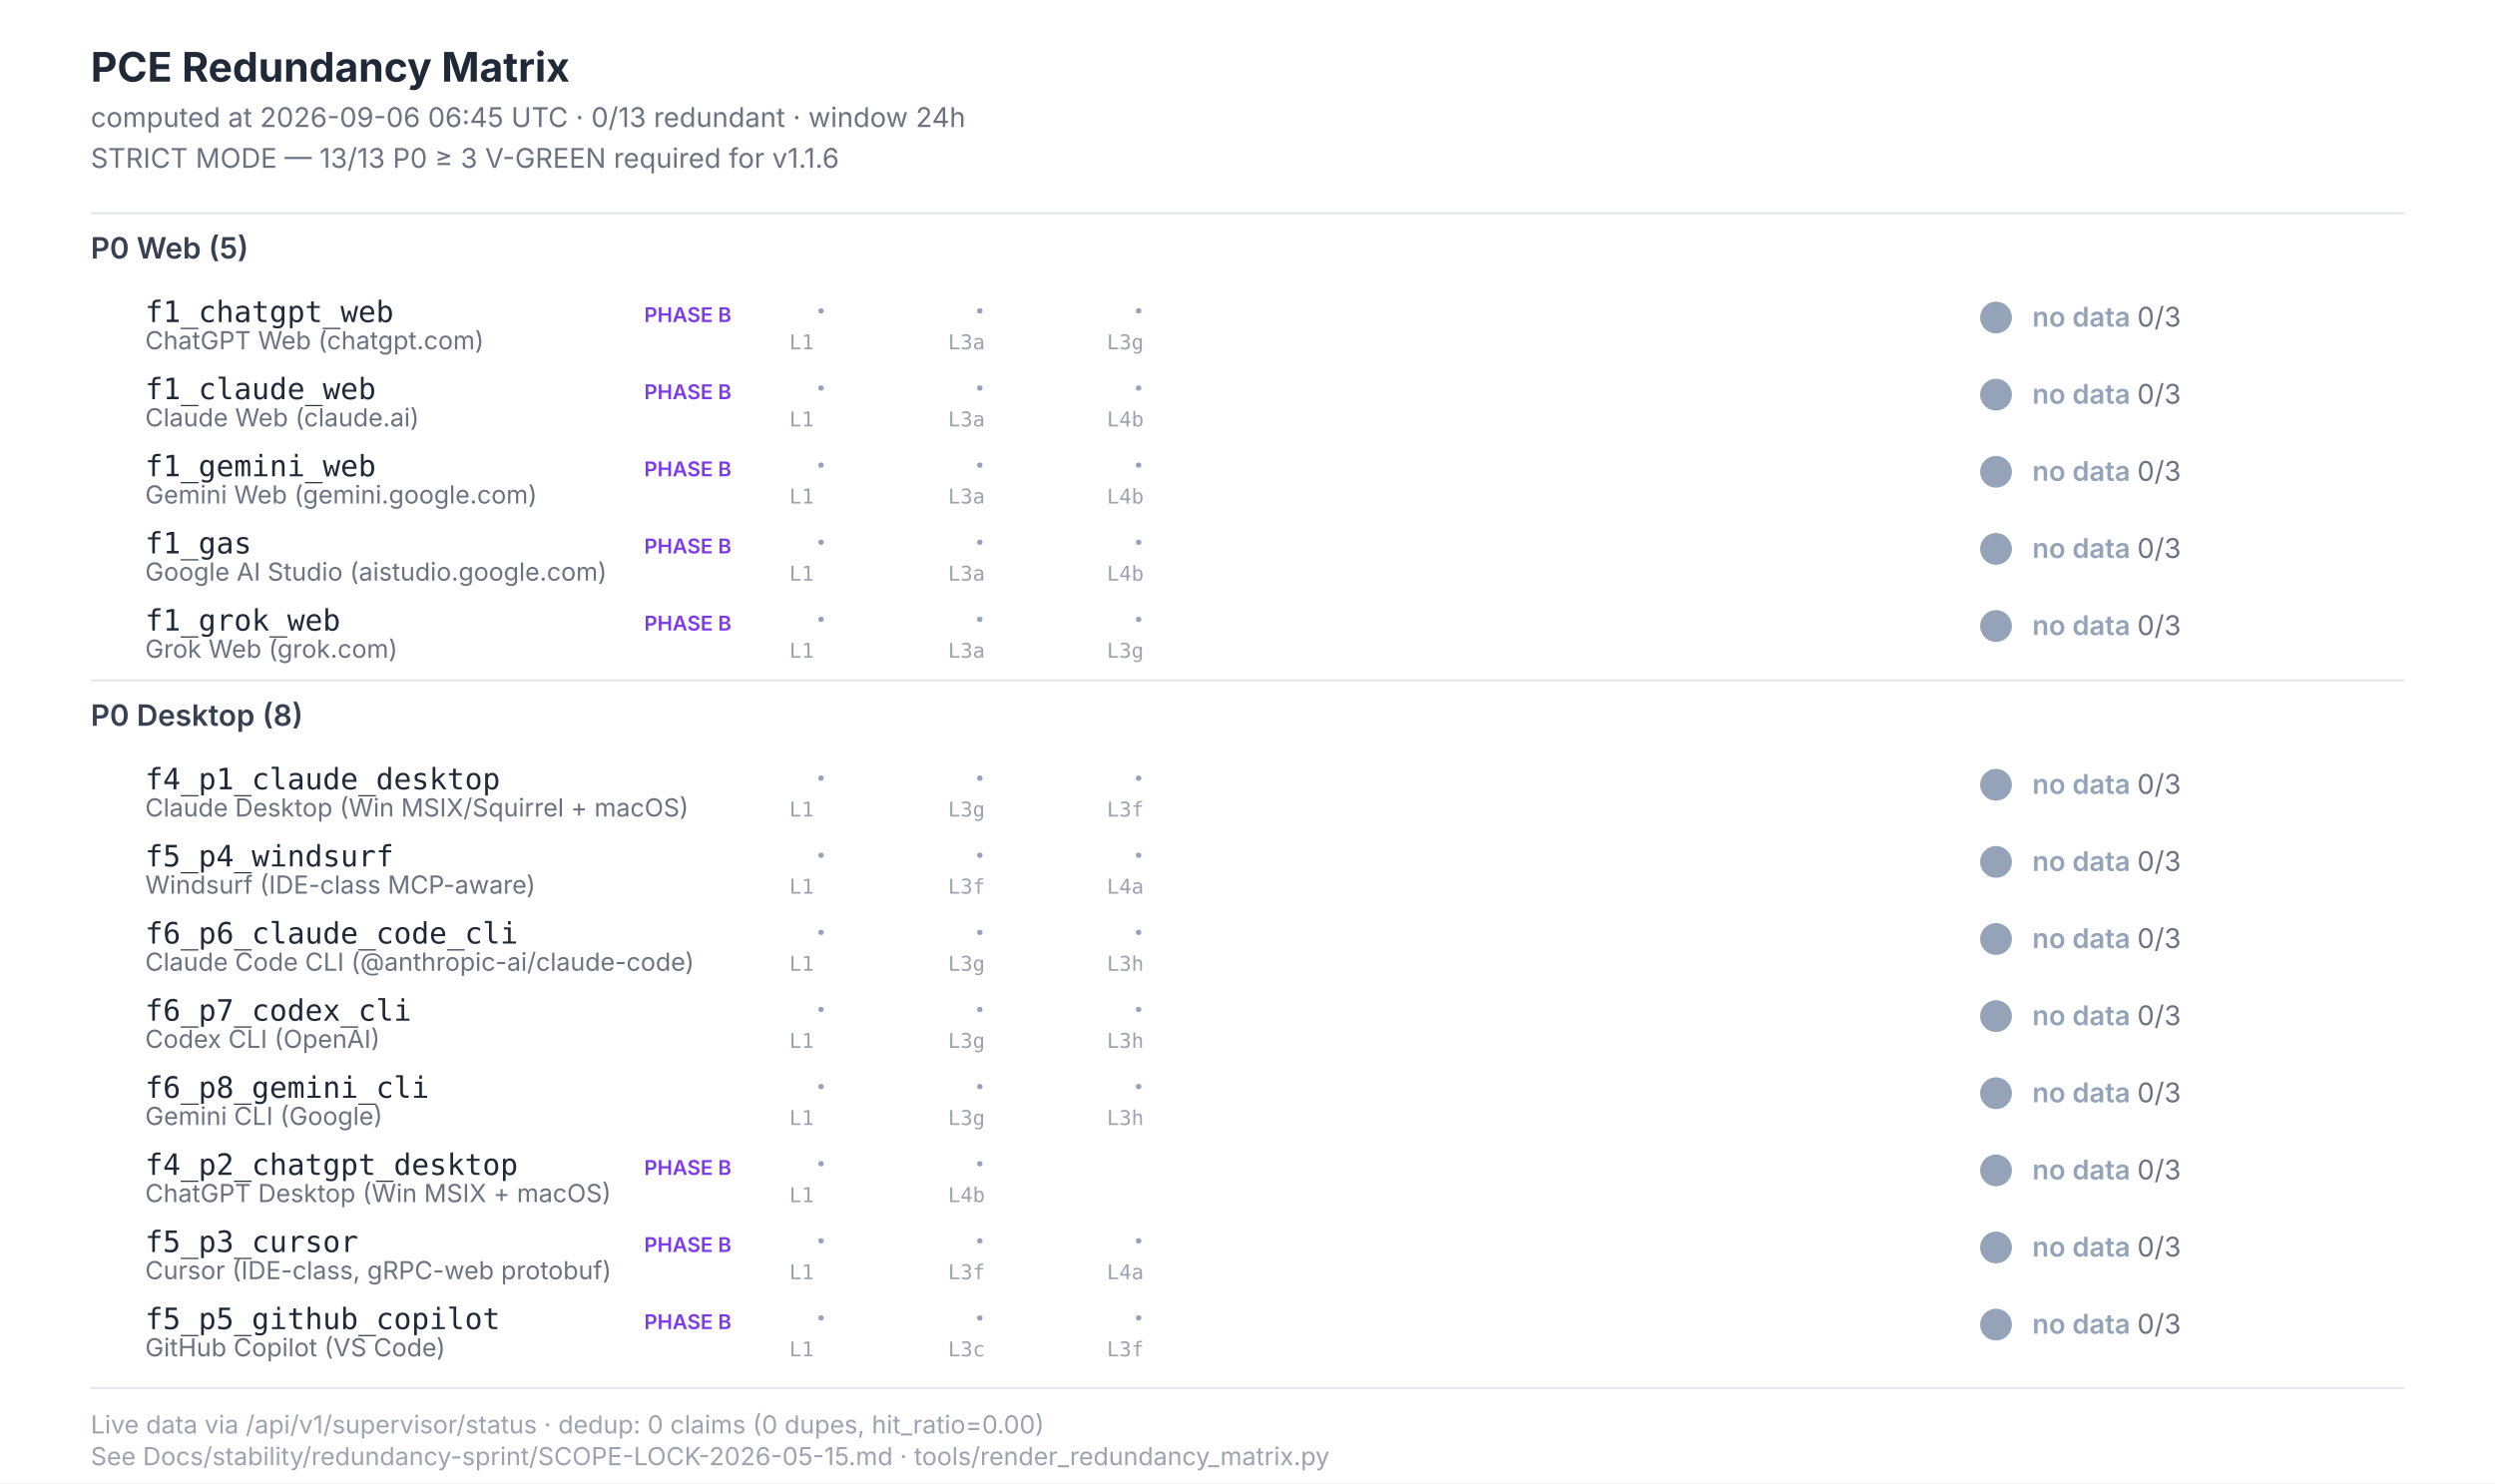
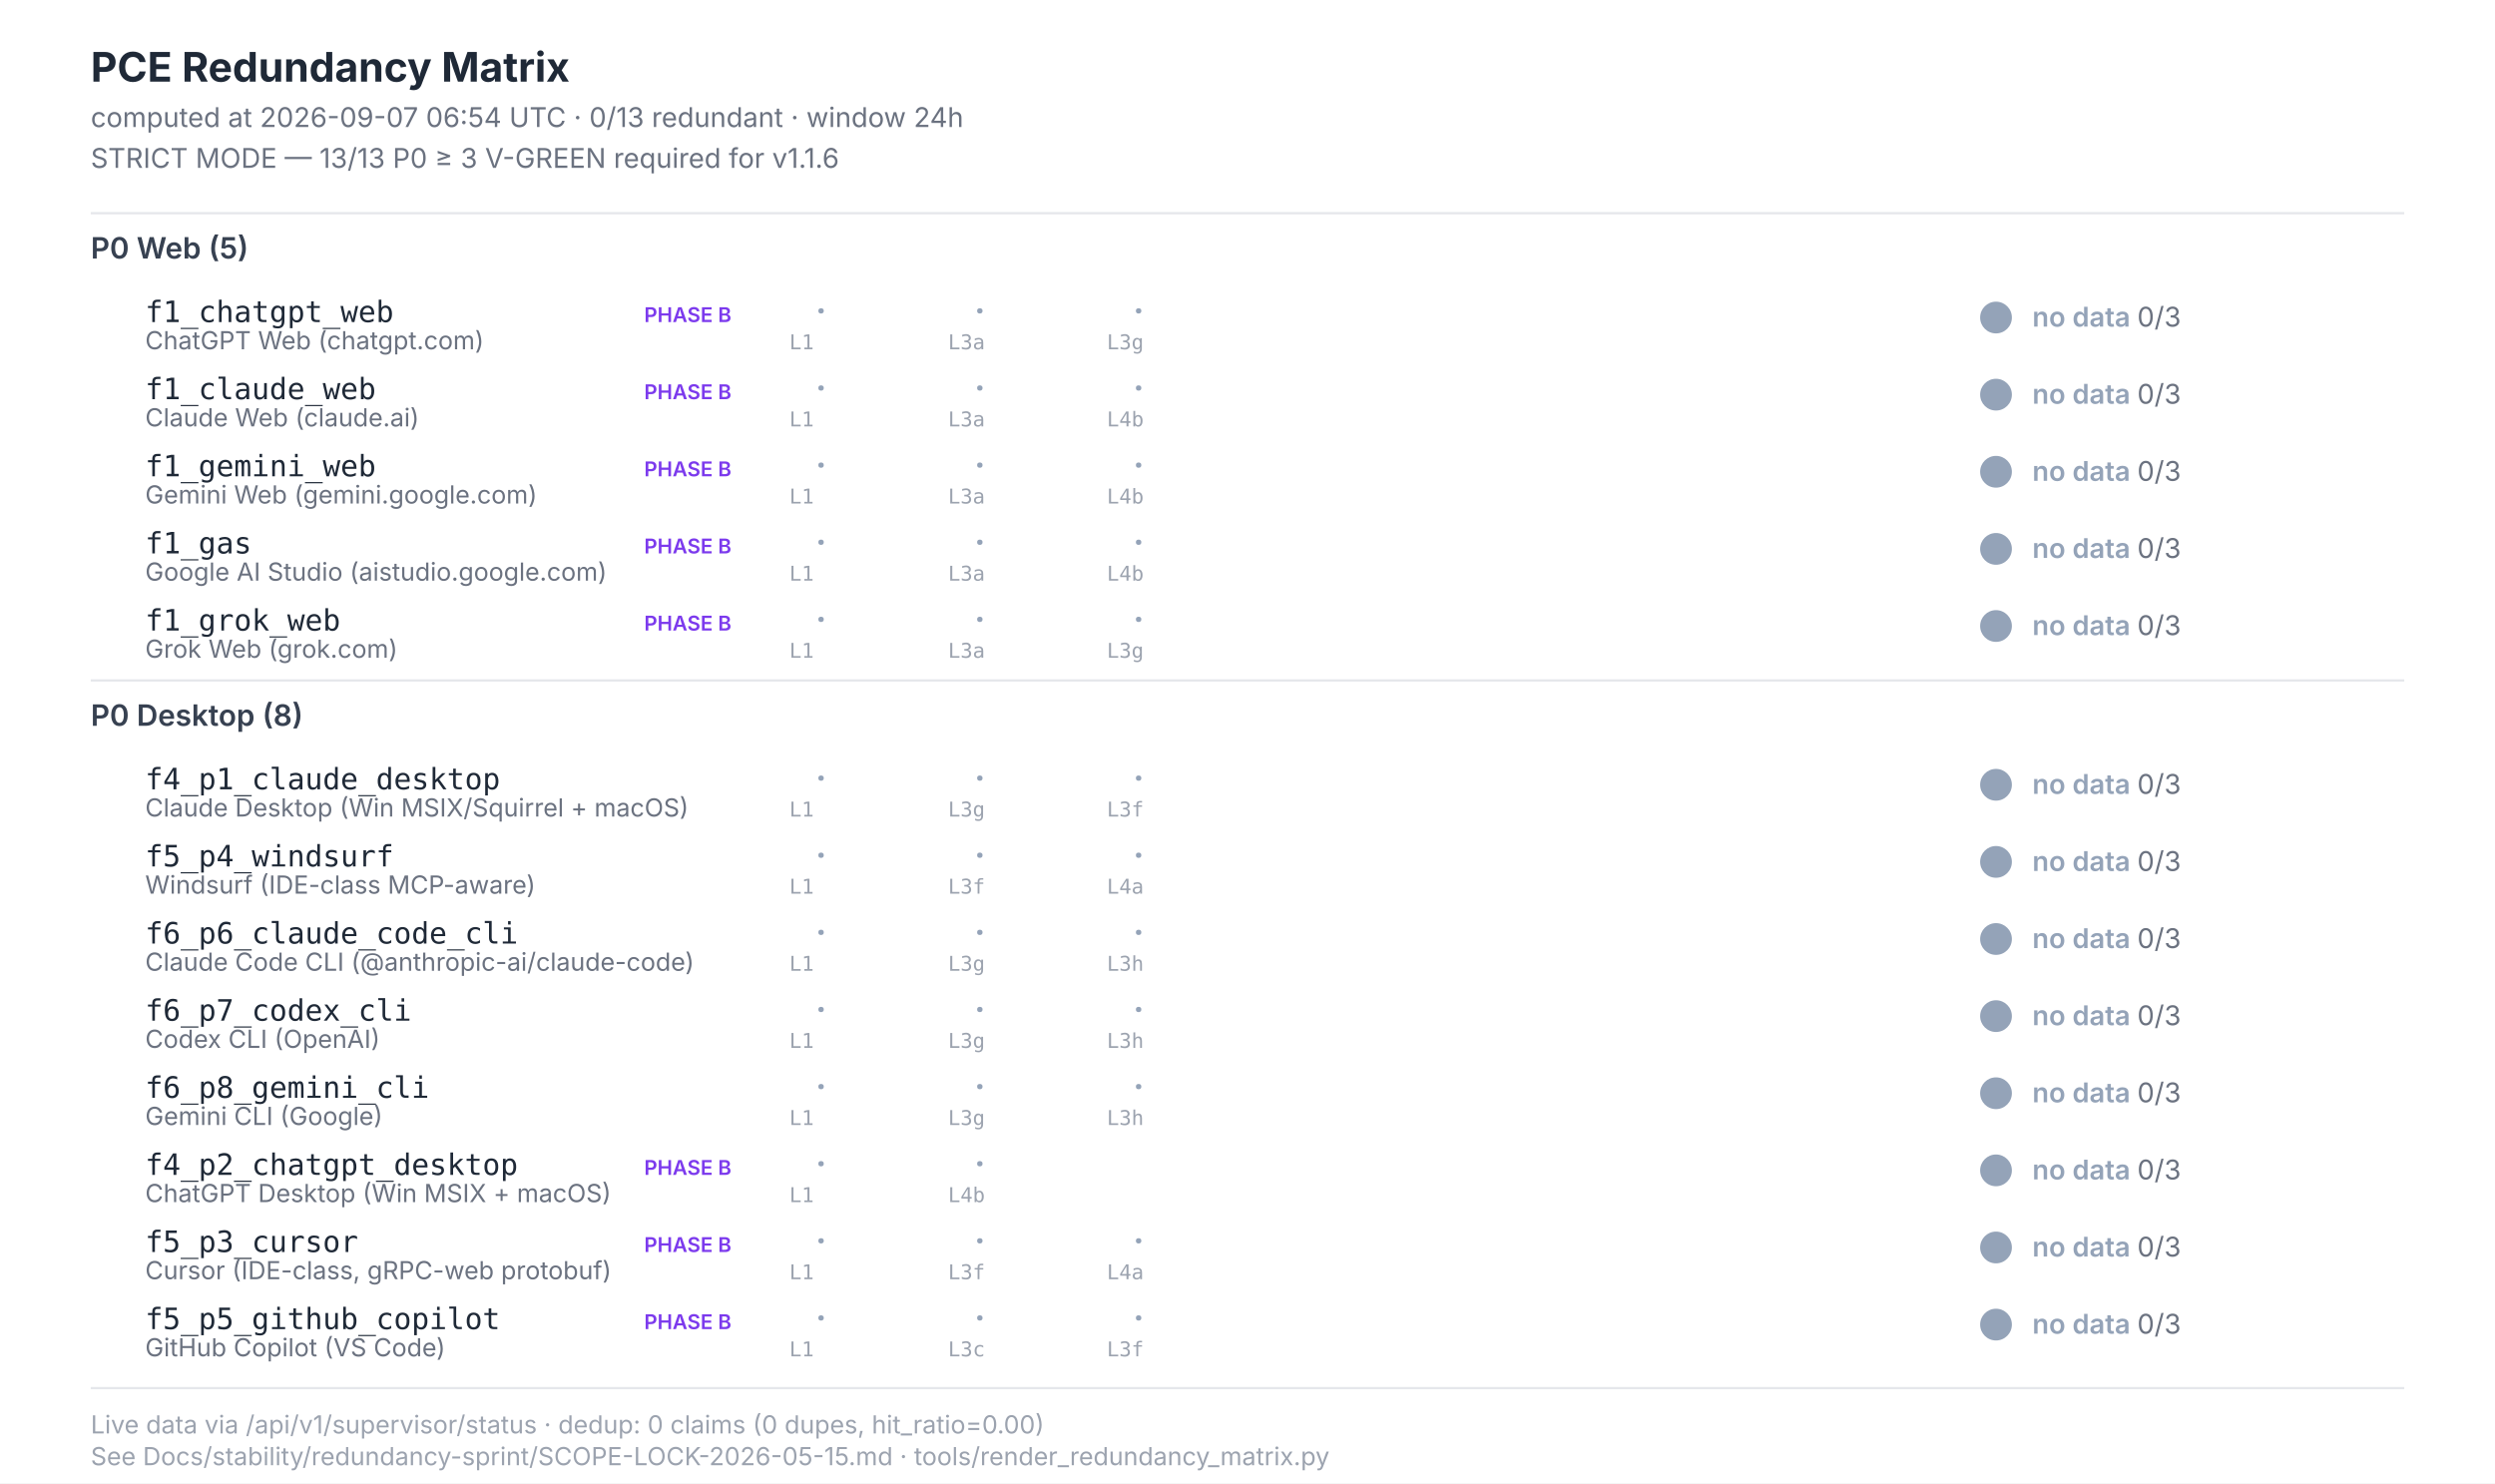
<svg xmlns="http://www.w3.org/2000/svg" width="1100" height="654" viewBox="0 0 1100 654" font-family="Inter, -apple-system, system-ui, sans-serif">
  <style>  .title{font-size:18px;font-weight:700;fill:#1f2937}  .subtitle{font-size:12px;fill:#6b7280}  .section{font-size:13px;font-weight:600;fill:#374151}  .scenario-id{font-size:13px;font-weight:500;fill:#1f2937;font-family:"JetBrains Mono",monospace}  .scenario-label{font-size:11px;fill:#6b7280}  .status-text{font-size:12px;font-weight:600}  .leg-glyph{font-size:14px;font-weight:700;font-family:"Segoe UI Symbol","Apple Color Emoji",sans-serif}  .leg-source{font-size:9px;fill:#9ca3af;font-family:"JetBrains Mono",monospace}  .footer{font-size:11px;fill:#9ca3af}  .phase-b{font-size:9px;font-weight:600;fill:#7c3aed}</style>
  <rect x="0" y="0" width="1100" height="654" fill="#ffffff" />
  <text class="title" x="40" y="36">PCE Redundancy Matrix</text>
-   <text class="subtitle" x="40" y="56">computed at 2026-09-06 06:45 UTC · 0/13 redundant · window 24h</text>
+   <text class="subtitle" x="40" y="56">computed at 2026-09-07 06:54 UTC · 0/13 redundant · window 24h</text>
  <text class="subtitle" x="40" y="74">STRICT MODE — 13/13 P0 ≥ 3 V-GREEN required for v1.1.6</text>
  <line x1="40" y1="94" x2="1060" y2="94" stroke="#e5e7eb" stroke-width="1" />
  <text class="section" x="40" y="114">P0 Web (5)</text>
  <text class="scenario-id" x="64" y="142">f1_chatgpt_web</text>
  <text class="scenario-label" x="64" y="154">ChatGPT Web (chatgpt.com)</text>
  <text class="phase-b" x="284" y="142">PHASE B</text>
  <text class="leg-glyph" x="360" y="142" fill="#94a3b8">·</text>
  <text class="leg-source" x="348" y="154">L1</text>
  <text class="leg-glyph" x="430" y="142" fill="#94a3b8">·</text>
  <text class="leg-source" x="418" y="154">L3a</text>
  <text class="leg-glyph" x="500" y="142" fill="#94a3b8">·</text>
  <text class="leg-source" x="488" y="154">L3g</text>
  <circle cx="880" cy="140" r="7" fill="#94a3b8" />
  <text class="status-text" x="896" y="144" fill="#94a3b8">no data <tspan fill="#6b7280" font-weight="400">0/3</tspan>
  </text>
  <text class="scenario-id" x="64" y="176">f1_claude_web</text>
  <text class="scenario-label" x="64" y="188">Claude Web (claude.ai)</text>
  <text class="phase-b" x="284" y="176">PHASE B</text>
  <text class="leg-glyph" x="360" y="176" fill="#94a3b8">·</text>
  <text class="leg-source" x="348" y="188">L1</text>
  <text class="leg-glyph" x="430" y="176" fill="#94a3b8">·</text>
  <text class="leg-source" x="418" y="188">L3a</text>
  <text class="leg-glyph" x="500" y="176" fill="#94a3b8">·</text>
  <text class="leg-source" x="488" y="188">L4b</text>
  <circle cx="880" cy="174" r="7" fill="#94a3b8" />
  <text class="status-text" x="896" y="178" fill="#94a3b8">no data <tspan fill="#6b7280" font-weight="400">0/3</tspan>
  </text>
  <text class="scenario-id" x="64" y="210">f1_gemini_web</text>
  <text class="scenario-label" x="64" y="222">Gemini Web (gemini.google.com)</text>
  <text class="phase-b" x="284" y="210">PHASE B</text>
  <text class="leg-glyph" x="360" y="210" fill="#94a3b8">·</text>
  <text class="leg-source" x="348" y="222">L1</text>
  <text class="leg-glyph" x="430" y="210" fill="#94a3b8">·</text>
  <text class="leg-source" x="418" y="222">L3a</text>
  <text class="leg-glyph" x="500" y="210" fill="#94a3b8">·</text>
  <text class="leg-source" x="488" y="222">L4b</text>
  <circle cx="880" cy="208" r="7" fill="#94a3b8" />
  <text class="status-text" x="896" y="212" fill="#94a3b8">no data <tspan fill="#6b7280" font-weight="400">0/3</tspan>
  </text>
  <text class="scenario-id" x="64" y="244">f1_gas</text>
  <text class="scenario-label" x="64" y="256">Google AI Studio (aistudio.google.com)</text>
  <text class="phase-b" x="284" y="244">PHASE B</text>
  <text class="leg-glyph" x="360" y="244" fill="#94a3b8">·</text>
  <text class="leg-source" x="348" y="256">L1</text>
  <text class="leg-glyph" x="430" y="244" fill="#94a3b8">·</text>
  <text class="leg-source" x="418" y="256">L3a</text>
  <text class="leg-glyph" x="500" y="244" fill="#94a3b8">·</text>
  <text class="leg-source" x="488" y="256">L4b</text>
  <circle cx="880" cy="242" r="7" fill="#94a3b8" />
  <text class="status-text" x="896" y="246" fill="#94a3b8">no data <tspan fill="#6b7280" font-weight="400">0/3</tspan>
  </text>
  <text class="scenario-id" x="64" y="278">f1_grok_web</text>
  <text class="scenario-label" x="64" y="290">Grok Web (grok.com)</text>
  <text class="phase-b" x="284" y="278">PHASE B</text>
  <text class="leg-glyph" x="360" y="278" fill="#94a3b8">·</text>
  <text class="leg-source" x="348" y="290">L1</text>
  <text class="leg-glyph" x="430" y="278" fill="#94a3b8">·</text>
  <text class="leg-source" x="418" y="290">L3a</text>
  <text class="leg-glyph" x="500" y="278" fill="#94a3b8">·</text>
  <text class="leg-source" x="488" y="290">L3g</text>
  <circle cx="880" cy="276" r="7" fill="#94a3b8" />
  <text class="status-text" x="896" y="280" fill="#94a3b8">no data <tspan fill="#6b7280" font-weight="400">0/3</tspan>
  </text>
  <line x1="40" y1="300" x2="1060" y2="300" stroke="#e5e7eb" stroke-width="1" />
  <text class="section" x="40" y="320">P0 Desktop (8)</text>
  <text class="scenario-id" x="64" y="348">f4_p1_claude_desktop</text>
  <text class="scenario-label" x="64" y="360">Claude Desktop (Win MSIX/Squirrel + macOS)</text>
  <text class="leg-glyph" x="360" y="348" fill="#94a3b8">·</text>
  <text class="leg-source" x="348" y="360">L1</text>
  <text class="leg-glyph" x="430" y="348" fill="#94a3b8">·</text>
  <text class="leg-source" x="418" y="360">L3g</text>
  <text class="leg-glyph" x="500" y="348" fill="#94a3b8">·</text>
  <text class="leg-source" x="488" y="360">L3f</text>
  <circle cx="880" cy="346" r="7" fill="#94a3b8" />
  <text class="status-text" x="896" y="350" fill="#94a3b8">no data <tspan fill="#6b7280" font-weight="400">0/3</tspan>
  </text>
  <text class="scenario-id" x="64" y="382">f5_p4_windsurf</text>
  <text class="scenario-label" x="64" y="394">Windsurf (IDE-class MCP-aware)</text>
  <text class="leg-glyph" x="360" y="382" fill="#94a3b8">·</text>
  <text class="leg-source" x="348" y="394">L1</text>
  <text class="leg-glyph" x="430" y="382" fill="#94a3b8">·</text>
  <text class="leg-source" x="418" y="394">L3f</text>
  <text class="leg-glyph" x="500" y="382" fill="#94a3b8">·</text>
  <text class="leg-source" x="488" y="394">L4a</text>
  <circle cx="880" cy="380" r="7" fill="#94a3b8" />
  <text class="status-text" x="896" y="384" fill="#94a3b8">no data <tspan fill="#6b7280" font-weight="400">0/3</tspan>
  </text>
  <text class="scenario-id" x="64" y="416">f6_p6_claude_code_cli</text>
  <text class="scenario-label" x="64" y="428">Claude Code CLI (@anthropic-ai/claude-code)</text>
  <text class="leg-glyph" x="360" y="416" fill="#94a3b8">·</text>
  <text class="leg-source" x="348" y="428">L1</text>
  <text class="leg-glyph" x="430" y="416" fill="#94a3b8">·</text>
  <text class="leg-source" x="418" y="428">L3g</text>
  <text class="leg-glyph" x="500" y="416" fill="#94a3b8">·</text>
  <text class="leg-source" x="488" y="428">L3h</text>
  <circle cx="880" cy="414" r="7" fill="#94a3b8" />
  <text class="status-text" x="896" y="418" fill="#94a3b8">no data <tspan fill="#6b7280" font-weight="400">0/3</tspan>
  </text>
  <text class="scenario-id" x="64" y="450">f6_p7_codex_cli</text>
  <text class="scenario-label" x="64" y="462">Codex CLI (OpenAI)</text>
  <text class="leg-glyph" x="360" y="450" fill="#94a3b8">·</text>
  <text class="leg-source" x="348" y="462">L1</text>
  <text class="leg-glyph" x="430" y="450" fill="#94a3b8">·</text>
  <text class="leg-source" x="418" y="462">L3g</text>
  <text class="leg-glyph" x="500" y="450" fill="#94a3b8">·</text>
  <text class="leg-source" x="488" y="462">L3h</text>
  <circle cx="880" cy="448" r="7" fill="#94a3b8" />
  <text class="status-text" x="896" y="452" fill="#94a3b8">no data <tspan fill="#6b7280" font-weight="400">0/3</tspan>
  </text>
  <text class="scenario-id" x="64" y="484">f6_p8_gemini_cli</text>
  <text class="scenario-label" x="64" y="496">Gemini CLI (Google)</text>
  <text class="leg-glyph" x="360" y="484" fill="#94a3b8">·</text>
  <text class="leg-source" x="348" y="496">L1</text>
  <text class="leg-glyph" x="430" y="484" fill="#94a3b8">·</text>
  <text class="leg-source" x="418" y="496">L3g</text>
  <text class="leg-glyph" x="500" y="484" fill="#94a3b8">·</text>
  <text class="leg-source" x="488" y="496">L3h</text>
  <circle cx="880" cy="482" r="7" fill="#94a3b8" />
  <text class="status-text" x="896" y="486" fill="#94a3b8">no data <tspan fill="#6b7280" font-weight="400">0/3</tspan>
  </text>
  <text class="scenario-id" x="64" y="518">f4_p2_chatgpt_desktop</text>
  <text class="scenario-label" x="64" y="530">ChatGPT Desktop (Win MSIX + macOS)</text>
  <text class="phase-b" x="284" y="518">PHASE B</text>
  <text class="leg-glyph" x="360" y="518" fill="#94a3b8">·</text>
  <text class="leg-source" x="348" y="530">L1</text>
  <text class="leg-glyph" x="430" y="518" fill="#94a3b8">·</text>
  <text class="leg-source" x="418" y="530">L4b</text>
  <circle cx="880" cy="516" r="7" fill="#94a3b8" />
  <text class="status-text" x="896" y="520" fill="#94a3b8">no data <tspan fill="#6b7280" font-weight="400">0/3</tspan>
  </text>
  <text class="scenario-id" x="64" y="552">f5_p3_cursor</text>
  <text class="scenario-label" x="64" y="564">Cursor (IDE-class, gRPC-web protobuf)</text>
  <text class="phase-b" x="284" y="552">PHASE B</text>
  <text class="leg-glyph" x="360" y="552" fill="#94a3b8">·</text>
  <text class="leg-source" x="348" y="564">L1</text>
  <text class="leg-glyph" x="430" y="552" fill="#94a3b8">·</text>
  <text class="leg-source" x="418" y="564">L3f</text>
  <text class="leg-glyph" x="500" y="552" fill="#94a3b8">·</text>
  <text class="leg-source" x="488" y="564">L4a</text>
  <circle cx="880" cy="550" r="7" fill="#94a3b8" />
  <text class="status-text" x="896" y="554" fill="#94a3b8">no data <tspan fill="#6b7280" font-weight="400">0/3</tspan>
  </text>
  <text class="scenario-id" x="64" y="586">f5_p5_github_copilot</text>
  <text class="scenario-label" x="64" y="598">GitHub Copilot (VS Code)</text>
  <text class="phase-b" x="284" y="586">PHASE B</text>
  <text class="leg-glyph" x="360" y="586" fill="#94a3b8">·</text>
  <text class="leg-source" x="348" y="598">L1</text>
  <text class="leg-glyph" x="430" y="586" fill="#94a3b8">·</text>
  <text class="leg-source" x="418" y="598">L3c</text>
  <text class="leg-glyph" x="500" y="586" fill="#94a3b8">·</text>
  <text class="leg-source" x="488" y="598">L3f</text>
  <circle cx="880" cy="584" r="7" fill="#94a3b8" />
  <text class="status-text" x="896" y="588" fill="#94a3b8">no data <tspan fill="#6b7280" font-weight="400">0/3</tspan>
  </text>
  <line x1="40" y1="612" x2="1060" y2="612" stroke="#e5e7eb" stroke-width="1" />
  <text class="footer" x="40" y="632">Live data via /api/v1/supervisor/status · dedup: 0 claims (0 dupes, hit_ratio=0.00)</text>
  <text class="footer" x="40" y="646">See Docs/stability/redundancy-sprint/SCOPE-LOCK-2026-05-15.md · tools/render_redundancy_matrix.py</text>
</svg>
